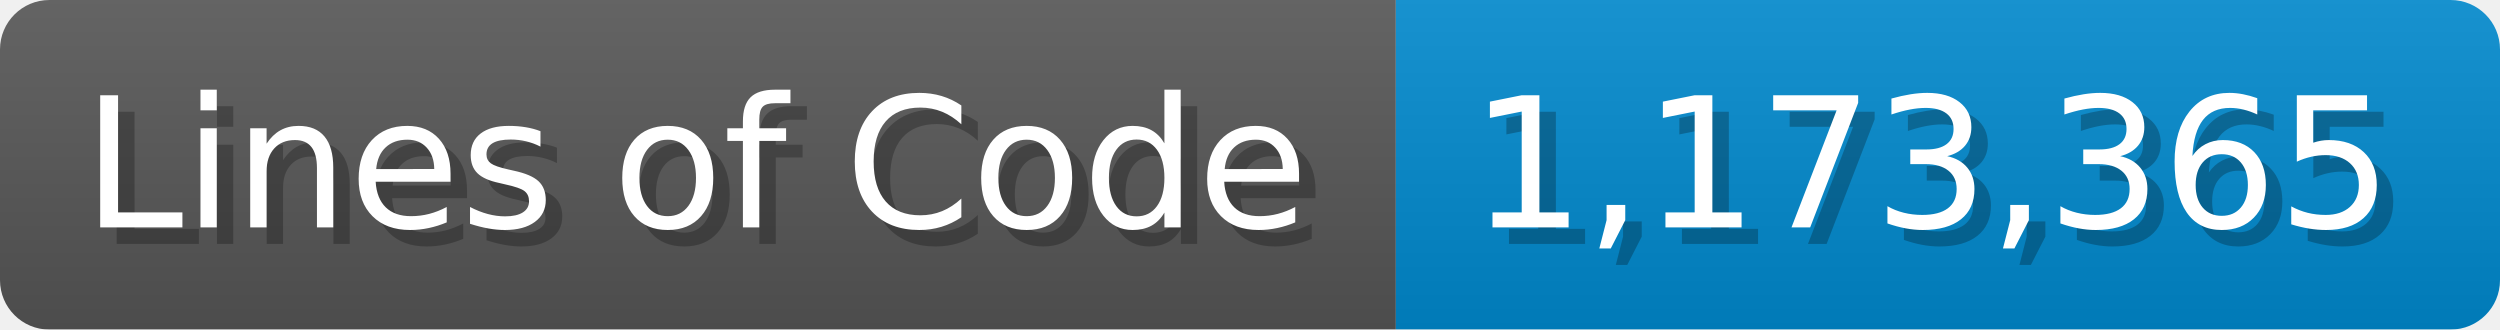
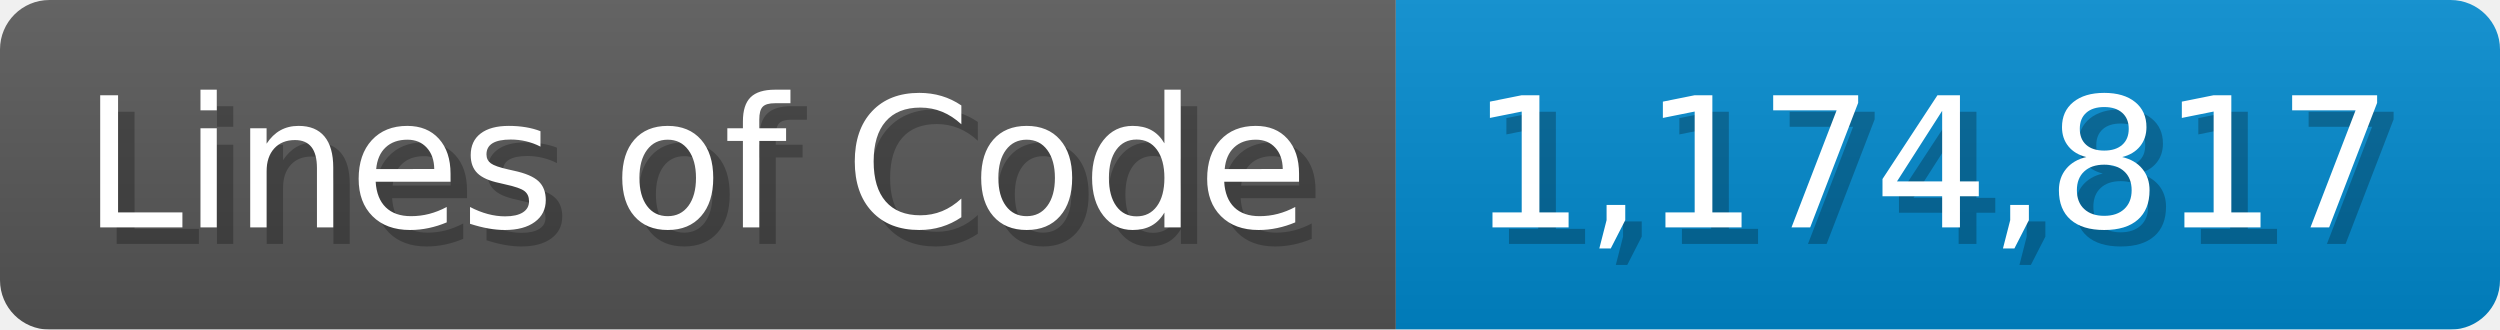
<svg xmlns="http://www.w3.org/2000/svg" width="151.7" height="20" viewBox="0 0 1517 200">
  <linearGradient id="a" x2="0" y2="100%">
    <stop offset="0" stop-opacity=".1" stop-color="#EEE" />
    <stop offset="1" stop-opacity=".1" />
  </linearGradient>
  <mask id="m">
    <rect width="1517" height="200" rx="30" fill="#FFF" />
  </mask>
  <g mask="url(#m)">
    <rect width="847" height="200" fill="#555" />
    <rect width="670" height="200" fill="#08C" x="847" />
    <rect width="1517" height="200" fill="url(#a)" />
  </g>
  <g fill="#fff" text-anchor="start" font-family="Verdana,DejaVu Sans,sans-serif" font-size="110">
    <text x="60" y="148" textLength="747" fill="#000" opacity="0.25">Lines of Code</text>
    <text x="50" y="138" textLength="747">Lines of Code</text>
-     <text x="902" y="148" textLength="570" fill="#000" opacity="0.25">1,173,365</text>
-     <text x="892" y="138" textLength="570">1,173,365</text>
+     <text x="902" y="148" textLength="570" fill="#000" opacity="0.25">1,174,817</text>
+     <text x="892" y="138" textLength="570">1,174,817</text>
  </g>
</svg>
